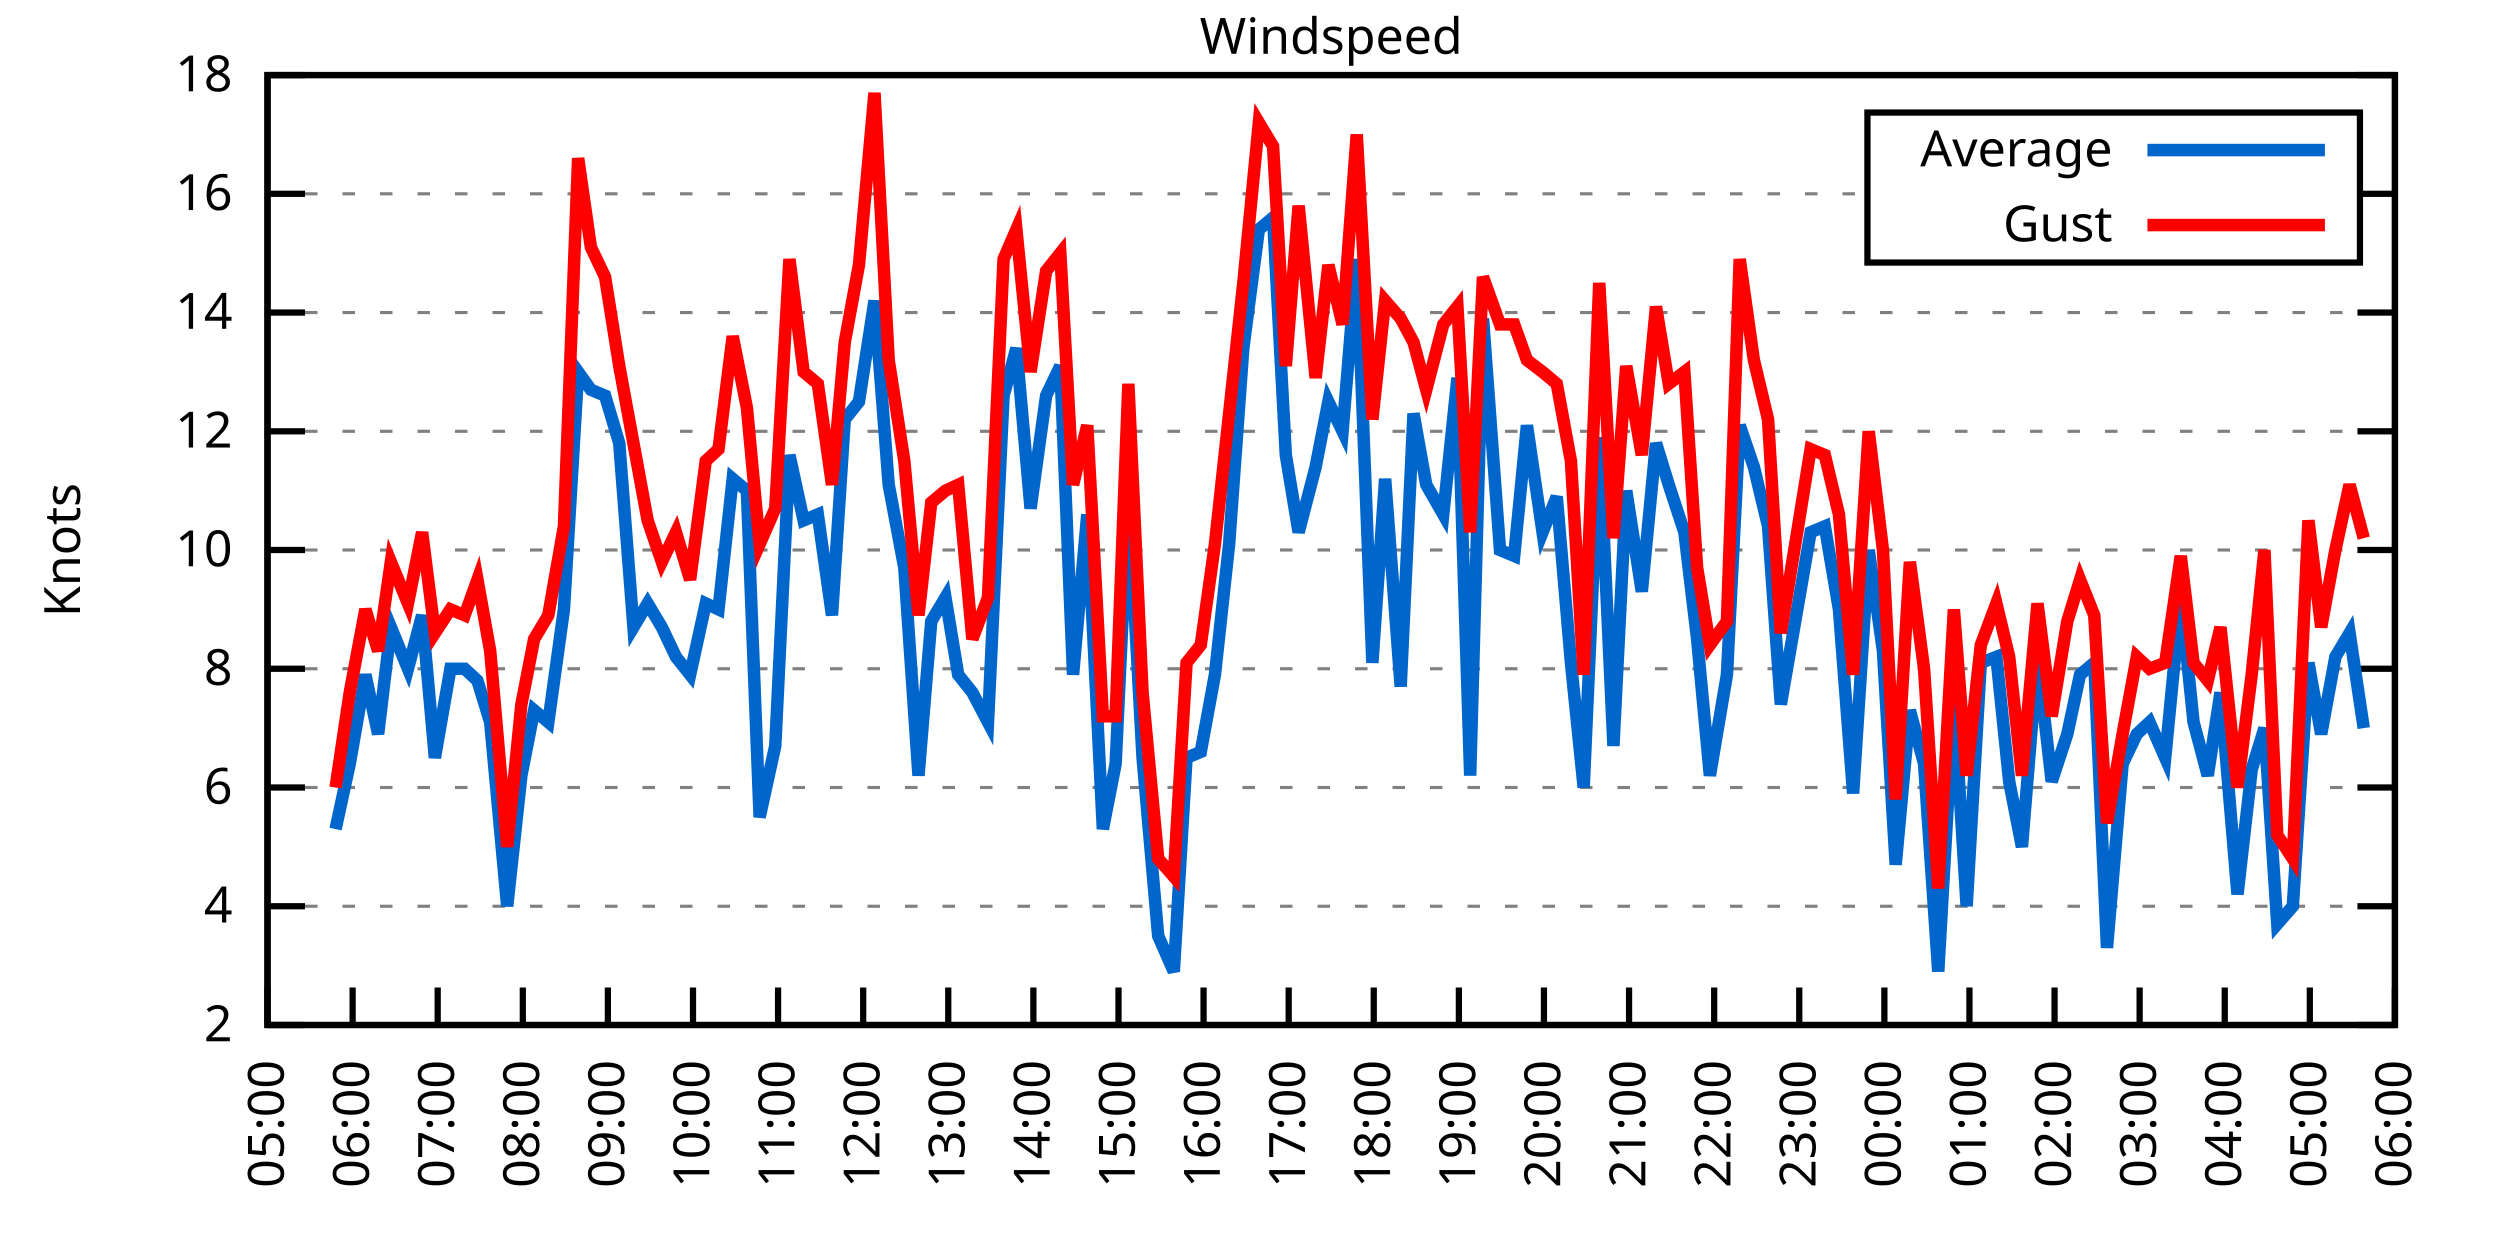
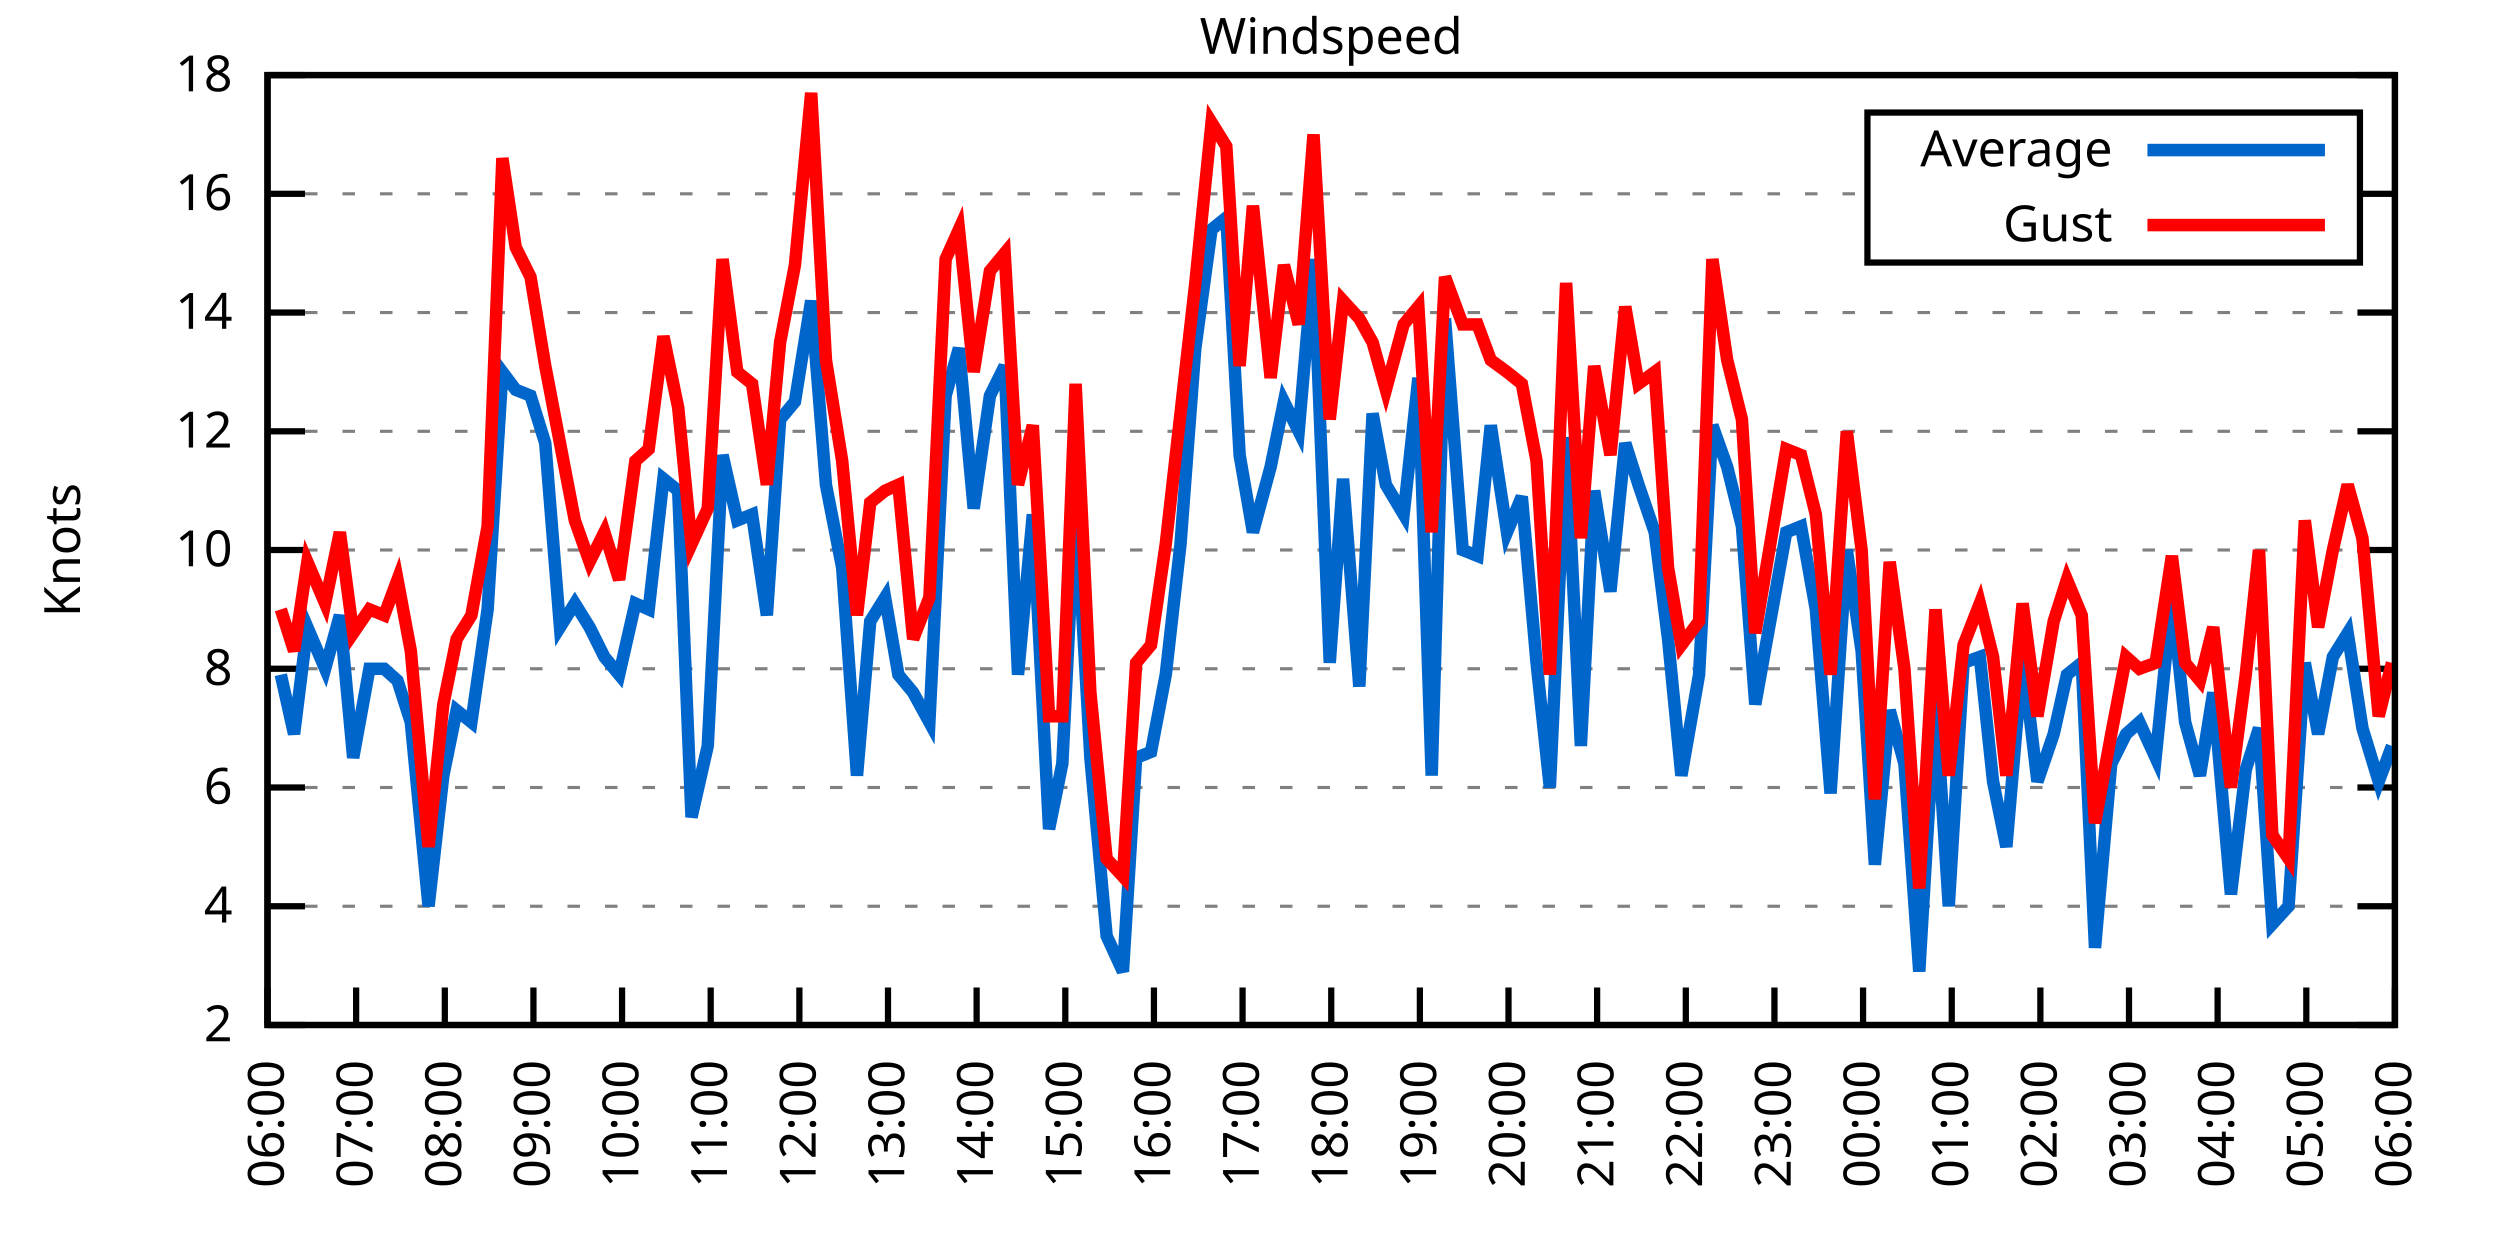
<svg xmlns="http://www.w3.org/2000/svg" xmlns:xlink="http://www.w3.org/1999/xlink" width="400" height="200" viewBox="0 0 400 200">
  <g id="gnuplot_canvas">
    <rect x="0" y="0" width="400" height="200" fill="none" />
    <defs>
      <circle id="gpDot" r="0.5" stroke-width="0.5" stroke="currentColor" />
      <path id="gpPt0" stroke-width="0.333" stroke="currentColor" d="M-1,0 h2 M0,-1 v2" />
      <path id="gpPt1" stroke-width="0.333" stroke="currentColor" d="M-1,-1 L1,1 M1,-1 L-1,1" />
      <path id="gpPt2" stroke-width="0.333" stroke="currentColor" d="M-1,0 L1,0 M0,-1 L0,1 M-1,-1 L1,1 M-1,1 L1,-1" />
      <rect id="gpPt3" stroke-width="0.333" stroke="currentColor" x="-1" y="-1" width="2" height="2" />
      <rect id="gpPt4" stroke-width="0.333" stroke="currentColor" fill="currentColor" x="-1" y="-1" width="2" height="2" />
      <circle id="gpPt5" stroke-width="0.333" stroke="currentColor" cx="0" cy="0" r="1" />
      <use xlink:href="#gpPt5" id="gpPt6" fill="currentColor" stroke="none" />
      <path id="gpPt7" stroke-width="0.333" stroke="currentColor" d="M0,-1.33 L-1.33,0.67 L1.33,0.67 z" />
      <use xlink:href="#gpPt7" id="gpPt8" fill="currentColor" stroke="none" />
      <use xlink:href="#gpPt7" id="gpPt9" stroke="currentColor" transform="rotate(180)" />
      <use xlink:href="#gpPt9" id="gpPt10" fill="currentColor" stroke="none" />
      <use xlink:href="#gpPt3" id="gpPt11" stroke="currentColor" transform="rotate(45)" />
      <use xlink:href="#gpPt11" id="gpPt12" fill="currentColor" stroke="none" />
      <path id="gpPt13" stroke-width="0.333" stroke="currentColor" d="M0,1.330 L1.265,0.411 L0.782,-1.067 L-0.782,-1.076 L-1.265,0.411 z" />
      <use xlink:href="#gpPt13" id="gpPt14" fill="currentColor" stroke="none" />
      <filter id="textbox" filterUnits="objectBoundingBox" x="0" y="0" height="1" width="1">
        <feFlood flood-color="white" flood-opacity="1" result="bgnd" />
        <feComposite in="SourceGraphic" in2="bgnd" operator="atop" />
      </filter>
      <filter id="greybox" filterUnits="objectBoundingBox" x="0" y="0" height="1" width="1">
        <feFlood flood-color="lightgrey" flood-opacity="1" result="grey" />
        <feComposite in="SourceGraphic" in2="grey" operator="atop" />
      </filter>
    </defs>
    <g fill="none" color="white" stroke="currentColor" stroke-width="1.00" stroke-linecap="butt" stroke-linejoin="miter">
</g>
    <g fill="none" color="black" stroke="currentColor" stroke-width="1.00" stroke-linecap="butt" stroke-linejoin="miter">
      <g stroke="none" shape-rendering="crispEdges">
        <polygon fill="rgb(255, 255, 255)" points="42.80,164.00 383.18,164.00 383.18,12.02 42.80,12.02 " />
      </g>
    </g>
    <g fill="none" color="black" stroke="currentColor" stroke-width="1.00" stroke-linecap="butt" stroke-linejoin="miter">
</g>
    <g fill="none" color="black" stroke="black" stroke-width="0.50" stroke-linecap="butt" stroke-linejoin="miter">
</g>
    <g fill="none" color="gray" stroke="currentColor" stroke-width="0.50" stroke-linecap="butt" stroke-linejoin="miter">
      <path stroke="gray" stroke-dasharray="2,4" class="gridline" d="M42.80,164.00 L383.19,164.00  " />
    </g>
    <g fill="none" color="gray" stroke="gray" stroke-width="1.00" stroke-linecap="butt" stroke-linejoin="miter">
</g>
    <g fill="none" color="black" stroke="currentColor" stroke-width="1.00" stroke-linecap="butt" stroke-linejoin="miter">
      <path stroke="black" d="M42.80,164.00 L48.80,164.00 M383.19,164.00 L377.19,164.00  " />
      <g transform="translate(37.20,166.60)" stroke="none" fill="black" font-family="Sans" font-size="8.00" text-anchor="end">
        <text>
          <tspan font-family="Sans"> 2</tspan>
        </text>
      </g>
    </g>
    <g fill="none" color="black" stroke="currentColor" stroke-width="1.00" stroke-linecap="butt" stroke-linejoin="miter">
</g>
    <g fill="none" color="black" stroke="black" stroke-width="0.50" stroke-linecap="butt" stroke-linejoin="miter">
</g>
    <g fill="none" color="gray" stroke="currentColor" stroke-width="0.50" stroke-linecap="butt" stroke-linejoin="miter">
      <path stroke="gray" stroke-dasharray="2,4" class="gridline" d="M42.80,145.00 L383.19,145.00  " />
    </g>
    <g fill="none" color="gray" stroke="gray" stroke-width="1.00" stroke-linecap="butt" stroke-linejoin="miter">
</g>
    <g fill="none" color="black" stroke="currentColor" stroke-width="1.00" stroke-linecap="butt" stroke-linejoin="miter">
      <path stroke="black" d="M42.80,145.00 L48.80,145.00 M383.19,145.00 L377.19,145.00  " />
      <g transform="translate(37.20,147.60)" stroke="none" fill="black" font-family="Sans" font-size="8.00" text-anchor="end">
        <text>
          <tspan font-family="Sans"> 4</tspan>
        </text>
      </g>
    </g>
    <g fill="none" color="black" stroke="currentColor" stroke-width="1.00" stroke-linecap="butt" stroke-linejoin="miter">
</g>
    <g fill="none" color="black" stroke="black" stroke-width="0.50" stroke-linecap="butt" stroke-linejoin="miter">
</g>
    <g fill="none" color="gray" stroke="currentColor" stroke-width="0.50" stroke-linecap="butt" stroke-linejoin="miter">
      <path stroke="gray" stroke-dasharray="2,4" class="gridline" d="M42.80,126.00 L383.19,126.00  " />
    </g>
    <g fill="none" color="gray" stroke="gray" stroke-width="1.00" stroke-linecap="butt" stroke-linejoin="miter">
</g>
    <g fill="none" color="black" stroke="currentColor" stroke-width="1.00" stroke-linecap="butt" stroke-linejoin="miter">
      <path stroke="black" d="M42.80,126.00 L48.80,126.00 M383.19,126.00 L377.19,126.00  " />
      <g transform="translate(37.20,128.60)" stroke="none" fill="black" font-family="Sans" font-size="8.00" text-anchor="end">
        <text>
          <tspan font-family="Sans"> 6</tspan>
        </text>
      </g>
    </g>
    <g fill="none" color="black" stroke="currentColor" stroke-width="1.00" stroke-linecap="butt" stroke-linejoin="miter">
</g>
    <g fill="none" color="black" stroke="black" stroke-width="0.50" stroke-linecap="butt" stroke-linejoin="miter">
</g>
    <g fill="none" color="gray" stroke="currentColor" stroke-width="0.50" stroke-linecap="butt" stroke-linejoin="miter">
      <path stroke="gray" stroke-dasharray="2,4" class="gridline" d="M42.80,107.00 L383.19,107.00  " />
    </g>
    <g fill="none" color="gray" stroke="gray" stroke-width="1.00" stroke-linecap="butt" stroke-linejoin="miter">
</g>
    <g fill="none" color="black" stroke="currentColor" stroke-width="1.00" stroke-linecap="butt" stroke-linejoin="miter">
      <path stroke="black" d="M42.80,107.00 L48.80,107.00 M383.19,107.00 L377.19,107.00  " />
      <g transform="translate(37.20,109.60)" stroke="none" fill="black" font-family="Sans" font-size="8.00" text-anchor="end">
        <text>
          <tspan font-family="Sans"> 8</tspan>
        </text>
      </g>
    </g>
    <g fill="none" color="black" stroke="currentColor" stroke-width="1.00" stroke-linecap="butt" stroke-linejoin="miter">
</g>
    <g fill="none" color="black" stroke="black" stroke-width="0.50" stroke-linecap="butt" stroke-linejoin="miter">
</g>
    <g fill="none" color="gray" stroke="currentColor" stroke-width="0.50" stroke-linecap="butt" stroke-linejoin="miter">
      <path stroke="gray" stroke-dasharray="2,4" class="gridline" d="M42.80,88.00 L383.19,88.00  " />
    </g>
    <g fill="none" color="gray" stroke="gray" stroke-width="1.00" stroke-linecap="butt" stroke-linejoin="miter">
</g>
    <g fill="none" color="black" stroke="currentColor" stroke-width="1.00" stroke-linecap="butt" stroke-linejoin="miter">
      <path stroke="black" d="M42.80,88.00 L48.80,88.00 M383.19,88.00 L377.19,88.00  " />
      <g transform="translate(37.20,90.60)" stroke="none" fill="black" font-family="Sans" font-size="8.00" text-anchor="end">
        <text>
          <tspan font-family="Sans"> 10</tspan>
        </text>
      </g>
    </g>
    <g fill="none" color="black" stroke="currentColor" stroke-width="1.00" stroke-linecap="butt" stroke-linejoin="miter">
</g>
    <g fill="none" color="black" stroke="black" stroke-width="0.50" stroke-linecap="butt" stroke-linejoin="miter">
</g>
    <g fill="none" color="gray" stroke="currentColor" stroke-width="0.50" stroke-linecap="butt" stroke-linejoin="miter">
      <path stroke="gray" stroke-dasharray="2,4" class="gridline" d="M42.80,69.01 L383.19,69.01  " />
    </g>
    <g fill="none" color="gray" stroke="gray" stroke-width="1.00" stroke-linecap="butt" stroke-linejoin="miter">
</g>
    <g fill="none" color="black" stroke="currentColor" stroke-width="1.00" stroke-linecap="butt" stroke-linejoin="miter">
      <path stroke="black" d="M42.80,69.01 L48.80,69.01 M383.19,69.01 L377.19,69.01  " />
      <g transform="translate(37.20,71.61)" stroke="none" fill="black" font-family="Sans" font-size="8.00" text-anchor="end">
        <text>
          <tspan font-family="Sans"> 12</tspan>
        </text>
      </g>
    </g>
    <g fill="none" color="black" stroke="currentColor" stroke-width="1.00" stroke-linecap="butt" stroke-linejoin="miter">
</g>
    <g fill="none" color="black" stroke="black" stroke-width="0.50" stroke-linecap="butt" stroke-linejoin="miter">
</g>
    <g fill="none" color="gray" stroke="currentColor" stroke-width="0.50" stroke-linecap="butt" stroke-linejoin="miter">
      <path stroke="gray" stroke-dasharray="2,4" class="gridline" d="M42.80,50.01 L383.19,50.01  " />
    </g>
    <g fill="none" color="gray" stroke="gray" stroke-width="1.00" stroke-linecap="butt" stroke-linejoin="miter">
</g>
    <g fill="none" color="black" stroke="currentColor" stroke-width="1.00" stroke-linecap="butt" stroke-linejoin="miter">
      <path stroke="black" d="M42.80,50.01 L48.80,50.01 M383.19,50.01 L377.19,50.01  " />
      <g transform="translate(37.20,52.61)" stroke="none" fill="black" font-family="Sans" font-size="8.00" text-anchor="end">
        <text>
          <tspan font-family="Sans"> 14</tspan>
        </text>
      </g>
    </g>
    <g fill="none" color="black" stroke="currentColor" stroke-width="1.00" stroke-linecap="butt" stroke-linejoin="miter">
</g>
    <g fill="none" color="black" stroke="black" stroke-width="0.50" stroke-linecap="butt" stroke-linejoin="miter">
</g>
    <g fill="none" color="gray" stroke="currentColor" stroke-width="0.50" stroke-linecap="butt" stroke-linejoin="miter">
      <path stroke="gray" stroke-dasharray="2,4" class="gridline" d="M42.80,31.01 L298.79,31.01 M377.59,31.01 L383.19,31.01  " />
    </g>
    <g fill="none" color="gray" stroke="gray" stroke-width="1.00" stroke-linecap="butt" stroke-linejoin="miter">
</g>
    <g fill="none" color="black" stroke="currentColor" stroke-width="1.00" stroke-linecap="butt" stroke-linejoin="miter">
      <path stroke="black" d="M42.80,31.01 L48.80,31.01 M383.19,31.01 L377.19,31.01  " />
      <g transform="translate(37.20,33.61)" stroke="none" fill="black" font-family="Sans" font-size="8.00" text-anchor="end">
        <text>
          <tspan font-family="Sans"> 16</tspan>
        </text>
      </g>
    </g>
    <g fill="none" color="black" stroke="currentColor" stroke-width="1.00" stroke-linecap="butt" stroke-linejoin="miter">
</g>
    <g fill="none" color="black" stroke="black" stroke-width="0.50" stroke-linecap="butt" stroke-linejoin="miter">
</g>
    <g fill="none" color="gray" stroke="currentColor" stroke-width="0.50" stroke-linecap="butt" stroke-linejoin="miter">
      <path stroke="gray" stroke-dasharray="2,4" class="gridline" d="M42.80,12.01 L383.19,12.01  " />
    </g>
    <g fill="none" color="gray" stroke="gray" stroke-width="1.00" stroke-linecap="butt" stroke-linejoin="miter">
</g>
    <g fill="none" color="black" stroke="currentColor" stroke-width="1.00" stroke-linecap="butt" stroke-linejoin="miter">
      <path stroke="black" d="M42.80,12.01 L48.80,12.01 M383.19,12.01 L377.19,12.01  " />
      <g transform="translate(37.20,14.61)" stroke="none" fill="black" font-family="Sans" font-size="8.00" text-anchor="end">
        <text>
          <tspan font-family="Sans"> 18</tspan>
        </text>
      </g>
    </g>
    <g fill="none" color="black" stroke="currentColor" stroke-width="1.00" stroke-linecap="butt" stroke-linejoin="miter">
      <path stroke="black" d="M42.80,164.00 L42.80,158.00  " />
      <g transform="translate(45.40,169.60) rotate(270.00)" stroke="none" fill="black" font-family="Sans" font-size="8.00" text-anchor="end">
        <text>
-           <tspan font-family="Sans">05:00</tspan>
-         </text>
-       </g>
-     </g>
-     <g fill="none" color="black" stroke="currentColor" stroke-width="1.00" stroke-linecap="butt" stroke-linejoin="miter">
-       <path stroke="black" d="M56.42,164.00 L56.42,158.00  " />
-       <g transform="translate(59.02,169.60) rotate(270.00)" stroke="none" fill="black" font-family="Sans" font-size="8.00" text-anchor="end">
-         <text>
          <tspan font-family="Sans">06:00</tspan>
        </text>
      </g>
    </g>
    <g fill="none" color="black" stroke="currentColor" stroke-width="1.00" stroke-linecap="butt" stroke-linejoin="miter">
-       <path stroke="black" d="M70.03,164.00 L70.03,158.00  " />
-       <g transform="translate(72.63,169.60) rotate(270.00)" stroke="none" fill="black" font-family="Sans" font-size="8.00" text-anchor="end">
+       <path stroke="black" d="M56.98,164.00 L56.98,158.00  " />
+       <g transform="translate(59.58,169.60) rotate(270.00)" stroke="none" fill="black" font-family="Sans" font-size="8.00" text-anchor="end">
        <text>
          <tspan font-family="Sans">07:00</tspan>
        </text>
      </g>
    </g>
    <g fill="none" color="black" stroke="currentColor" stroke-width="1.00" stroke-linecap="butt" stroke-linejoin="miter">
-       <path stroke="black" d="M83.65,164.00 L83.65,158.00  " />
-       <g transform="translate(86.25,169.60) rotate(270.00)" stroke="none" fill="black" font-family="Sans" font-size="8.00" text-anchor="end">
+       <path stroke="black" d="M71.17,164.00 L71.17,158.00  " />
+       <g transform="translate(73.77,169.60) rotate(270.00)" stroke="none" fill="black" font-family="Sans" font-size="8.00" text-anchor="end">
        <text>
          <tspan font-family="Sans">08:00</tspan>
        </text>
      </g>
    </g>
    <g fill="none" color="black" stroke="currentColor" stroke-width="1.00" stroke-linecap="butt" stroke-linejoin="miter">
-       <path stroke="black" d="M97.26,164.00 L97.26,158.00  " />
-       <g transform="translate(99.86,169.60) rotate(270.00)" stroke="none" fill="black" font-family="Sans" font-size="8.00" text-anchor="end">
+       <path stroke="black" d="M85.35,164.00 L85.35,158.00  " />
+       <g transform="translate(87.95,169.60) rotate(270.00)" stroke="none" fill="black" font-family="Sans" font-size="8.00" text-anchor="end">
        <text>
          <tspan font-family="Sans">09:00</tspan>
        </text>
      </g>
    </g>
    <g fill="none" color="black" stroke="currentColor" stroke-width="1.00" stroke-linecap="butt" stroke-linejoin="miter">
-       <path stroke="black" d="M110.88,164.00 L110.88,158.00  " />
-       <g transform="translate(113.48,169.60) rotate(270.00)" stroke="none" fill="black" font-family="Sans" font-size="8.00" text-anchor="end">
+       <path stroke="black" d="M99.53,164.00 L99.53,158.00  " />
+       <g transform="translate(102.13,169.60) rotate(270.00)" stroke="none" fill="black" font-family="Sans" font-size="8.00" text-anchor="end">
        <text>
          <tspan font-family="Sans">10:00</tspan>
        </text>
      </g>
    </g>
    <g fill="none" color="black" stroke="currentColor" stroke-width="1.00" stroke-linecap="butt" stroke-linejoin="miter">
-       <path stroke="black" d="M124.49,164.00 L124.49,158.00  " />
-       <g transform="translate(127.09,169.60) rotate(270.00)" stroke="none" fill="black" font-family="Sans" font-size="8.00" text-anchor="end">
+       <path stroke="black" d="M113.71,164.00 L113.71,158.00  " />
+       <g transform="translate(116.31,169.60) rotate(270.00)" stroke="none" fill="black" font-family="Sans" font-size="8.00" text-anchor="end">
        <text>
          <tspan font-family="Sans">11:00</tspan>
        </text>
      </g>
    </g>
    <g fill="none" color="black" stroke="currentColor" stroke-width="1.00" stroke-linecap="butt" stroke-linejoin="miter">
-       <path stroke="black" d="M138.11,164.00 L138.11,158.00  " />
-       <g transform="translate(140.71,169.60) rotate(270.00)" stroke="none" fill="black" font-family="Sans" font-size="8.00" text-anchor="end">
+       <path stroke="black" d="M127.90,164.00 L127.90,158.00  " />
+       <g transform="translate(130.50,169.60) rotate(270.00)" stroke="none" fill="black" font-family="Sans" font-size="8.00" text-anchor="end">
        <text>
          <tspan font-family="Sans">12:00</tspan>
        </text>
      </g>
    </g>
    <g fill="none" color="black" stroke="currentColor" stroke-width="1.00" stroke-linecap="butt" stroke-linejoin="miter">
-       <path stroke="black" d="M151.72,164.00 L151.72,158.00  " />
-       <g transform="translate(154.32,169.60) rotate(270.00)" stroke="none" fill="black" font-family="Sans" font-size="8.00" text-anchor="end">
+       <path stroke="black" d="M142.08,164.00 L142.08,158.00  " />
+       <g transform="translate(144.68,169.60) rotate(270.00)" stroke="none" fill="black" font-family="Sans" font-size="8.00" text-anchor="end">
        <text>
          <tspan font-family="Sans">13:00</tspan>
        </text>
      </g>
    </g>
    <g fill="none" color="black" stroke="currentColor" stroke-width="1.00" stroke-linecap="butt" stroke-linejoin="miter">
-       <path stroke="black" d="M165.34,164.00 L165.34,158.00  " />
-       <g transform="translate(167.94,169.60) rotate(270.00)" stroke="none" fill="black" font-family="Sans" font-size="8.00" text-anchor="end">
+       <path stroke="black" d="M156.26,164.00 L156.26,158.00  " />
+       <g transform="translate(158.86,169.60) rotate(270.00)" stroke="none" fill="black" font-family="Sans" font-size="8.00" text-anchor="end">
        <text>
          <tspan font-family="Sans">14:00</tspan>
        </text>
      </g>
    </g>
    <g fill="none" color="black" stroke="currentColor" stroke-width="1.00" stroke-linecap="butt" stroke-linejoin="miter">
-       <path stroke="black" d="M178.96,164.00 L178.96,158.00  " />
-       <g transform="translate(181.56,169.60) rotate(270.00)" stroke="none" fill="black" font-family="Sans" font-size="8.00" text-anchor="end">
+       <path stroke="black" d="M170.45,164.00 L170.45,158.00  " />
+       <g transform="translate(173.05,169.60) rotate(270.00)" stroke="none" fill="black" font-family="Sans" font-size="8.00" text-anchor="end">
        <text>
          <tspan font-family="Sans">15:00</tspan>
        </text>
      </g>
    </g>
    <g fill="none" color="black" stroke="currentColor" stroke-width="1.00" stroke-linecap="butt" stroke-linejoin="miter">
-       <path stroke="black" d="M192.57,164.00 L192.57,158.00  " />
-       <g transform="translate(195.17,169.60) rotate(270.00)" stroke="none" fill="black" font-family="Sans" font-size="8.00" text-anchor="end">
+       <path stroke="black" d="M184.63,164.00 L184.63,158.00  " />
+       <g transform="translate(187.23,169.60) rotate(270.00)" stroke="none" fill="black" font-family="Sans" font-size="8.00" text-anchor="end">
        <text>
          <tspan font-family="Sans">16:00</tspan>
        </text>
      </g>
    </g>
    <g fill="none" color="black" stroke="currentColor" stroke-width="1.00" stroke-linecap="butt" stroke-linejoin="miter">
-       <path stroke="black" d="M206.19,164.00 L206.19,158.00  " />
-       <g transform="translate(208.79,169.60) rotate(270.00)" stroke="none" fill="black" font-family="Sans" font-size="8.00" text-anchor="end">
+       <path stroke="black" d="M198.81,164.00 L198.81,158.00  " />
+       <g transform="translate(201.41,169.60) rotate(270.00)" stroke="none" fill="black" font-family="Sans" font-size="8.00" text-anchor="end">
        <text>
          <tspan font-family="Sans">17:00</tspan>
        </text>
      </g>
    </g>
    <g fill="none" color="black" stroke="currentColor" stroke-width="1.00" stroke-linecap="butt" stroke-linejoin="miter">
-       <path stroke="black" d="M219.80,164.00 L219.80,158.00  " />
-       <g transform="translate(222.40,169.60) rotate(270.00)" stroke="none" fill="black" font-family="Sans" font-size="8.00" text-anchor="end">
+       <path stroke="black" d="M213.00,164.00 L213.00,158.00  " />
+       <g transform="translate(215.60,169.60) rotate(270.00)" stroke="none" fill="black" font-family="Sans" font-size="8.00" text-anchor="end">
        <text>
          <tspan font-family="Sans">18:00</tspan>
        </text>
      </g>
    </g>
    <g fill="none" color="black" stroke="currentColor" stroke-width="1.00" stroke-linecap="butt" stroke-linejoin="miter">
-       <path stroke="black" d="M233.42,164.00 L233.42,158.00  " />
-       <g transform="translate(236.02,169.60) rotate(270.00)" stroke="none" fill="black" font-family="Sans" font-size="8.00" text-anchor="end">
+       <path stroke="black" d="M227.18,164.00 L227.18,158.00  " />
+       <g transform="translate(229.78,169.60) rotate(270.00)" stroke="none" fill="black" font-family="Sans" font-size="8.00" text-anchor="end">
        <text>
          <tspan font-family="Sans">19:00</tspan>
        </text>
      </g>
    </g>
    <g fill="none" color="black" stroke="currentColor" stroke-width="1.00" stroke-linecap="butt" stroke-linejoin="miter">
-       <path stroke="black" d="M247.03,164.00 L247.03,158.00  " />
-       <g transform="translate(249.63,169.60) rotate(270.00)" stroke="none" fill="black" font-family="Sans" font-size="8.00" text-anchor="end">
+       <path stroke="black" d="M241.36,164.00 L241.36,158.00  " />
+       <g transform="translate(243.96,169.60) rotate(270.00)" stroke="none" fill="black" font-family="Sans" font-size="8.00" text-anchor="end">
        <text>
          <tspan font-family="Sans">20:00</tspan>
        </text>
      </g>
    </g>
    <g fill="none" color="black" stroke="currentColor" stroke-width="1.00" stroke-linecap="butt" stroke-linejoin="miter">
-       <path stroke="black" d="M260.65,164.00 L260.65,158.00  " />
-       <g transform="translate(263.25,169.60) rotate(270.00)" stroke="none" fill="black" font-family="Sans" font-size="8.00" text-anchor="end">
+       <path stroke="black" d="M255.54,164.00 L255.54,158.00  " />
+       <g transform="translate(258.14,169.60) rotate(270.00)" stroke="none" fill="black" font-family="Sans" font-size="8.00" text-anchor="end">
        <text>
          <tspan font-family="Sans">21:00</tspan>
        </text>
      </g>
    </g>
    <g fill="none" color="black" stroke="currentColor" stroke-width="1.00" stroke-linecap="butt" stroke-linejoin="miter">
-       <path stroke="black" d="M274.27,164.00 L274.27,158.00  " />
-       <g transform="translate(276.87,169.60) rotate(270.00)" stroke="none" fill="black" font-family="Sans" font-size="8.00" text-anchor="end">
+       <path stroke="black" d="M269.73,164.00 L269.73,158.00  " />
+       <g transform="translate(272.33,169.60) rotate(270.00)" stroke="none" fill="black" font-family="Sans" font-size="8.00" text-anchor="end">
        <text>
          <tspan font-family="Sans">22:00</tspan>
        </text>
      </g>
    </g>
    <g fill="none" color="black" stroke="currentColor" stroke-width="1.00" stroke-linecap="butt" stroke-linejoin="miter">
-       <path stroke="black" d="M287.88,164.00 L287.88,158.00  " />
-       <g transform="translate(290.48,169.60) rotate(270.00)" stroke="none" fill="black" font-family="Sans" font-size="8.00" text-anchor="end">
+       <path stroke="black" d="M283.91,164.00 L283.91,158.00  " />
+       <g transform="translate(286.51,169.60) rotate(270.00)" stroke="none" fill="black" font-family="Sans" font-size="8.00" text-anchor="end">
        <text>
          <tspan font-family="Sans">23:00</tspan>
        </text>
      </g>
    </g>
    <g fill="none" color="black" stroke="currentColor" stroke-width="1.00" stroke-linecap="butt" stroke-linejoin="miter">
-       <path stroke="black" d="M301.50,164.00 L301.50,158.00  " />
-       <g transform="translate(304.10,169.60) rotate(270.00)" stroke="none" fill="black" font-family="Sans" font-size="8.00" text-anchor="end">
+       <path stroke="black" d="M298.09,164.00 L298.09,158.00  " />
+       <g transform="translate(300.69,169.60) rotate(270.00)" stroke="none" fill="black" font-family="Sans" font-size="8.00" text-anchor="end">
        <text>
          <tspan font-family="Sans">00:00</tspan>
        </text>
      </g>
    </g>
    <g fill="none" color="black" stroke="currentColor" stroke-width="1.00" stroke-linecap="butt" stroke-linejoin="miter">
-       <path stroke="black" d="M315.11,164.00 L315.11,158.00  " />
-       <g transform="translate(317.71,169.60) rotate(270.00)" stroke="none" fill="black" font-family="Sans" font-size="8.00" text-anchor="end">
+       <path stroke="black" d="M312.28,164.00 L312.28,158.00  " />
+       <g transform="translate(314.88,169.60) rotate(270.00)" stroke="none" fill="black" font-family="Sans" font-size="8.00" text-anchor="end">
        <text>
          <tspan font-family="Sans">01:00</tspan>
        </text>
      </g>
    </g>
    <g fill="none" color="black" stroke="currentColor" stroke-width="1.00" stroke-linecap="butt" stroke-linejoin="miter">
-       <path stroke="black" d="M328.73,164.00 L328.73,158.00  " />
-       <g transform="translate(331.33,169.60) rotate(270.00)" stroke="none" fill="black" font-family="Sans" font-size="8.00" text-anchor="end">
+       <path stroke="black" d="M326.46,164.00 L326.46,158.00  " />
+       <g transform="translate(329.06,169.60) rotate(270.00)" stroke="none" fill="black" font-family="Sans" font-size="8.00" text-anchor="end">
        <text>
          <tspan font-family="Sans">02:00</tspan>
        </text>
      </g>
    </g>
    <g fill="none" color="black" stroke="currentColor" stroke-width="1.00" stroke-linecap="butt" stroke-linejoin="miter">
-       <path stroke="black" d="M342.34,164.00 L342.34,158.00  " />
-       <g transform="translate(344.94,169.60) rotate(270.00)" stroke="none" fill="black" font-family="Sans" font-size="8.00" text-anchor="end">
+       <path stroke="black" d="M340.64,164.00 L340.64,158.00  " />
+       <g transform="translate(343.24,169.60) rotate(270.00)" stroke="none" fill="black" font-family="Sans" font-size="8.00" text-anchor="end">
        <text>
          <tspan font-family="Sans">03:00</tspan>
        </text>
      </g>
    </g>
    <g fill="none" color="black" stroke="currentColor" stroke-width="1.00" stroke-linecap="butt" stroke-linejoin="miter">
-       <path stroke="black" d="M355.96,164.00 L355.96,158.00  " />
-       <g transform="translate(358.56,169.60) rotate(270.00)" stroke="none" fill="black" font-family="Sans" font-size="8.00" text-anchor="end">
+       <path stroke="black" d="M354.82,164.00 L354.82,158.00  " />
+       <g transform="translate(357.42,169.60) rotate(270.00)" stroke="none" fill="black" font-family="Sans" font-size="8.00" text-anchor="end">
        <text>
          <tspan font-family="Sans">04:00</tspan>
        </text>
      </g>
    </g>
    <g fill="none" color="black" stroke="currentColor" stroke-width="1.00" stroke-linecap="butt" stroke-linejoin="miter">
-       <path stroke="black" d="M369.57,164.00 L369.57,158.00  " />
-       <g transform="translate(372.17,169.60) rotate(270.00)" stroke="none" fill="black" font-family="Sans" font-size="8.00" text-anchor="end">
+       <path stroke="black" d="M369.01,164.00 L369.01,158.00  " />
+       <g transform="translate(371.61,169.60) rotate(270.00)" stroke="none" fill="black" font-family="Sans" font-size="8.00" text-anchor="end">
        <text>
          <tspan font-family="Sans">05:00</tspan>
        </text>
      </g>
    </g>
    <g fill="none" color="black" stroke="currentColor" stroke-width="1.00" stroke-linecap="butt" stroke-linejoin="miter">
      <path stroke="black" d="M383.19,164.00 L383.19,158.00  " />
      <g transform="translate(385.79,169.60) rotate(270.00)" stroke="none" fill="black" font-family="Sans" font-size="8.00" text-anchor="end">
        <text>
          <tspan font-family="Sans">06:00</tspan>
        </text>
      </g>
    </g>
    <g fill="none" color="black" stroke="currentColor" stroke-width="1.00" stroke-linecap="butt" stroke-linejoin="miter">
</g>
    <g fill="none" color="black" stroke="currentColor" stroke-width="1.00" stroke-linecap="butt" stroke-linejoin="miter">
      <path stroke="black" d="M42.80,12.01 L42.80,164.00 L383.19,164.00 L383.19,12.01 L42.80,12.01 Z  " />
    </g>
    <g fill="none" color="black" stroke="currentColor" stroke-width="1.00" stroke-linecap="butt" stroke-linejoin="miter">
</g>
    <g fill="none" color="black" stroke="currentColor" stroke-width="1.00" stroke-linecap="butt" stroke-linejoin="miter">
      <path stroke="black" d="M298.79,42.01 L298.79,18.01 L377.59,18.01 L377.59,42.01 L298.79,42.01 Z  " />
    </g>
    <g id="Windspeed_plot_1">
      <g fill="none" color="white" stroke="black" stroke-width="2.00" stroke-linecap="butt" stroke-linejoin="miter">
</g>
      <g fill="none" color="black" stroke="currentColor" stroke-width="2.00" stroke-linecap="butt" stroke-linejoin="miter">
        <g transform="translate(337.99,26.61)" stroke="none" fill="black" font-family="Sans" font-size="8.00" text-anchor="end">
          <text>
            <tspan font-family="Sans">Average</tspan>
          </text>
        </g>
      </g>
      <g fill="none" color="black" stroke="currentColor" stroke-width="2.00" stroke-linecap="butt" stroke-linejoin="miter">
-         <path stroke="rgb(  0, 102, 204)" d="M343.59,24.01 L371.99,24.01 M53.69,132.65 L55.96,122.20 L58.46,107.95 L60.50,117.45 L62.54,100.35 L65.27,107.00   L67.54,98.45 L69.58,121.25 L72.07,107.00 L74.34,107.00 L76.39,108.90 L78.43,115.55 L81.15,145.00 L83.42,124.10   L85.46,113.65 L87.73,115.55 L90.23,97.50 L92.50,59.51 L94.54,62.36 L96.81,63.31 L99.08,70.91 L101.35,100.35   L103.62,96.55 L105.89,100.35 L108.15,105.10 L110.42,107.95 L112.92,96.55 L114.96,97.50 L117.23,76.61 L119.50,78.51   L121.54,130.75 L124.04,119.35 L126.31,72.81 L128.58,83.26 L130.85,82.31 L133.12,98.45 L135.16,67.11 L137.43,64.26   L139.92,48.11 L142.19,77.56 L144.69,90.85 L146.96,124.10 L149.00,99.40 L151.27,95.60 L153.31,107.95 L155.58,110.80   L158.08,115.55 L160.57,63.31 L162.62,55.71 L164.89,81.36 L167.38,63.31 L169.65,58.56 L171.69,107.95 L173.96,82.31   L176.46,132.65 L178.50,122.20 L180.54,79.46 L182.81,121.25 L185.31,149.75 L187.81,155.45 L189.85,121.25 L192.12,120.30   L194.39,107.95 L196.66,87.06 L198.93,55.71 L201.42,36.71 L203.69,34.81 L205.73,72.81 L207.78,85.16 L210.50,74.71   L212.54,64.26 L214.81,69.01 L217.08,41.46 L219.58,106.05 L221.62,76.61 L224.11,109.85 L226.16,66.16 L228.20,77.56   L230.92,82.31 L233.19,60.46 L235.23,124.10 L237.28,50.96 L240.00,88.00 L242.27,88.95 L244.31,68.06 L246.81,85.16   L249.08,79.46 L251.35,106.05 L253.39,126.00 L255.88,69.96 L258.15,119.35 L260.20,78.51 L262.69,94.65 L264.96,70.91   L267.00,77.56 L269.50,85.16 L271.54,102.25 L273.58,124.10 L276.31,107.95 L278.35,68.06 L280.62,74.71 L282.89,84.21   L284.93,112.70 L289.70,85.16 L291.97,84.21 L294.23,97.50 L296.50,126.95 L299.00,88.00 L301.27,104.15 L303.31,138.35   L305.58,113.65 L307.85,122.20 L310.12,155.45 L312.62,111.75 L314.66,145.00 L316.93,106.05 L319.42,105.10 L321.47,125.05   L323.51,135.50 L326.00,105.10 L328.27,125.05 L330.77,117.45 L332.81,107.95 L335.08,106.05 L337.12,151.65 L339.62,122.20   L341.89,117.45 L343.93,115.55 L346.43,121.25 L348.92,95.60 L350.97,115.55 L353.24,124.10 L355.28,110.80 L358.00,143.10   L360.27,123.15 L362.31,116.50 L364.36,147.85 L366.85,145.00 L369.35,106.05 L371.39,117.45 L373.66,105.10 L375.93,101.30   L378.20,116.50  " />
+         <path stroke="rgb(  0, 102, 204)" d="M343.59,24.01 L371.99,24.01 M44.93,107.95 L47.05,117.45 L49.18,100.35 L52.02,107.00 L54.38,98.45 L56.51,121.25   L59.11,107.00 L61.47,107.00 L63.60,108.90 L65.73,115.55 L68.57,145.00 L70.93,124.10 L73.06,113.65 L75.42,115.55   L78.02,97.50 L80.38,59.51 L82.51,62.36 L84.88,63.31 L87.24,70.91 L89.60,100.35 L91.97,96.55 L94.33,100.35   L96.70,105.10 L99.06,107.95 L101.66,96.55 L103.79,97.50 L106.15,76.61 L108.51,78.51 L110.64,130.75 L113.24,119.35   L115.61,72.81 L117.97,83.26 L120.33,82.31 L122.70,98.45 L124.82,67.11 L127.19,64.26 L129.79,48.11 L132.15,77.56   L134.75,90.85 L137.12,124.10 L139.24,99.40 L141.61,95.60 L143.74,107.95 L146.10,110.80 L148.70,115.55 L151.30,63.31   L153.43,55.71 L155.79,81.36 L158.39,63.31 L160.75,58.56 L162.88,107.95 L165.25,82.31 L167.85,132.65 L169.97,122.20   L172.10,79.46 L174.46,121.25 L177.06,149.75 L179.67,155.45 L181.79,121.25 L184.16,120.30 L186.52,107.95 L188.88,87.06   L191.25,55.71 L193.85,36.71 L196.21,34.81 L198.34,72.81 L200.47,85.16 L203.30,74.71 L205.43,64.26 L207.79,69.01   L210.16,41.46 L212.76,106.05 L214.89,76.61 L217.49,109.85 L219.61,66.16 L221.74,77.56 L224.58,82.31 L226.94,60.46   L229.07,124.10 L231.20,50.96 L234.03,88.00 L236.40,88.95 L238.52,68.06 L241.12,85.16 L243.49,79.46 L245.85,106.05   L247.98,126.00 L250.58,69.96 L252.94,119.35 L255.07,78.51 L257.67,94.65 L260.04,70.91 L262.16,77.56 L264.76,85.16   L266.89,102.25 L269.02,124.10 L271.85,107.95 L273.98,68.06 L276.35,74.71 L278.71,84.21 L280.84,112.70 L285.80,85.16   L288.16,84.21 L290.53,97.50 L292.89,126.95 L295.49,88.00 L297.86,104.15 L299.98,138.35 L302.35,113.65 L304.71,122.20   L307.08,155.45 L309.68,111.75 L311.80,145.00 L314.17,106.05 L316.77,105.10 L318.89,125.05 L321.02,135.50 L323.62,105.10   L325.99,125.05 L328.59,117.45 L330.71,107.95 L333.08,106.05 L335.20,151.65 L337.80,122.20 L340.17,117.45 L342.30,115.55   L344.90,121.25 L347.50,95.60 L349.62,115.55 L351.99,124.10 L354.12,110.80 L356.95,143.10 L359.32,123.15 L361.44,116.50   L363.57,147.85 L366.17,145.00 L368.77,106.05 L370.90,117.45 L373.26,105.10 L375.63,101.30 L377.99,116.50 L380.59,125.05   L382.72,119.35  " />
      </g>
    </g>
    <g id="Windspeed_plot_2">
      <g fill="none" color="black" stroke="currentColor" stroke-width="2.00" stroke-linecap="butt" stroke-linejoin="miter">
        <g transform="translate(337.99,38.61)" stroke="none" fill="black" font-family="Sans" font-size="8.00" text-anchor="end">
          <text>
            <tspan font-family="Sans">Gust</tspan>
          </text>
        </g>
      </g>
      <g fill="none" color="black" stroke="currentColor" stroke-width="2.00" stroke-linecap="butt" stroke-linejoin="miter">
-         <path stroke="rgb(255,   0,   0)" d="M343.59,36.01 L371.99,36.01 M53.69,126.00 L55.96,110.80 L58.46,97.50 L60.50,104.15 L62.54,89.90 L65.27,96.55   L67.54,85.16 L69.58,101.30 L72.07,97.50 L74.34,98.45 L76.39,92.75 L78.43,104.15 L81.15,135.50 L83.42,112.70   L85.46,102.25 L87.73,98.45 L90.23,84.21 L92.50,25.31 L94.54,39.56 L96.81,44.31 L99.08,58.56 L101.35,70.91   L103.62,83.26 L105.89,89.90 L108.15,85.16 L110.42,92.75 L112.92,73.76 L114.96,71.86 L117.23,53.81 L119.50,65.21   L121.54,87.06 L124.04,81.36 L126.31,41.46 L128.58,59.51 L130.85,61.41 L133.12,77.56 L135.16,54.76 L137.43,42.41   L139.92,14.86 L142.19,57.61 L144.69,73.76 L146.96,98.45 L149.00,80.41 L151.27,78.51 L153.31,77.56 L155.58,102.25   L158.08,95.60 L160.57,41.46 L162.62,36.71 L164.89,59.51 L167.38,43.36 L169.65,40.51 L171.69,77.56 L173.96,68.06   L176.46,114.60 L178.50,114.60 L180.54,61.41 L182.81,110.80 L185.31,137.40 L187.81,140.25 L189.85,106.05 L192.12,103.20   L194.39,87.06 L196.66,66.16 L198.93,45.26 L201.42,19.61 L203.69,23.41 L205.73,58.56 L207.78,32.91 L210.50,60.46   L212.54,42.41 L214.81,51.91 L217.08,21.51 L219.58,67.11 L221.62,48.11 L224.11,50.96 L226.16,54.76 L228.20,62.36   L230.92,51.91 L233.19,49.06 L235.23,85.16 L237.28,44.31 L240.00,51.91 L242.27,51.91 L244.31,57.61 L246.81,59.51   L249.08,61.41 L251.35,73.76 L253.39,107.95 L255.88,45.26 L258.15,86.11 L260.20,58.56 L262.69,72.81 L264.96,49.06   L267.00,61.41 L269.50,59.51 L271.54,90.85 L273.58,103.20 L276.31,99.40 L278.35,41.46 L280.62,57.61 L282.89,67.11   L284.93,101.30 L289.70,71.86 L291.97,72.81 L294.23,82.31 L296.50,107.95 L299.00,69.01 L301.27,88.00 L303.31,127.90   L305.58,89.90 L307.85,107.00 L310.12,142.15 L312.62,97.50 L314.66,124.10 L316.93,103.20 L319.42,96.55 L321.47,105.10   L323.51,124.10 L326.00,96.55 L328.27,114.60 L330.77,99.40 L332.81,92.75 L335.08,98.45 L337.12,131.70 L339.62,117.45   L341.89,105.10 L343.93,107.00 L346.43,106.05 L348.92,88.95 L350.97,106.05 L353.24,108.90 L355.28,100.35 L358.00,126.00   L360.27,107.95 L362.31,88.00 L364.36,133.60 L366.85,137.40 L369.35,83.26 L371.39,100.35 L373.66,88.00 L375.93,77.56   L378.20,86.11  " />
+         <path stroke="rgb(255,   0,   0)" d="M343.59,36.01 L371.99,36.01 M44.93,97.50 L47.05,104.15 L49.18,89.90 L52.02,96.55 L54.38,85.16 L56.51,101.30   L59.11,97.50 L61.47,98.45 L63.60,92.75 L65.73,104.15 L68.57,135.50 L70.93,112.70 L73.06,102.25 L75.42,98.45   L78.02,84.21 L80.38,25.31 L82.51,39.56 L84.88,44.31 L87.24,58.56 L89.60,70.91 L91.97,83.26 L94.33,89.90   L96.70,85.16 L99.06,92.75 L101.66,73.76 L103.79,71.86 L106.15,53.81 L108.51,65.21 L110.64,87.06 L113.24,81.36   L115.61,41.46 L117.97,59.51 L120.33,61.41 L122.70,77.56 L124.82,54.76 L127.19,42.41 L129.79,14.86 L132.15,57.61   L134.75,73.76 L137.12,98.45 L139.24,80.41 L141.61,78.51 L143.74,77.56 L146.10,102.25 L148.70,95.60 L151.30,41.46   L153.43,36.71 L155.79,59.51 L158.39,43.36 L160.75,40.51 L162.88,77.56 L165.25,68.06 L167.85,114.60 L169.97,114.60   L172.10,61.41 L174.46,110.80 L177.06,137.40 L179.67,140.25 L181.79,106.05 L184.16,103.20 L186.52,87.06 L188.88,66.16   L191.25,45.26 L193.85,19.61 L196.21,23.41 L198.34,58.56 L200.47,32.91 L203.30,60.46 L205.43,42.41 L207.79,51.91   L210.16,21.51 L212.76,67.11 L214.89,48.11 L217.49,50.96 L219.61,54.76 L221.74,62.36 L224.58,51.91 L226.94,49.06   L229.07,85.16 L231.20,44.31 L234.03,51.91 L236.40,51.91 L238.52,57.61 L241.12,59.51 L243.49,61.41 L245.85,73.76   L247.98,107.95 L250.58,45.26 L252.94,86.11 L255.07,58.56 L257.67,72.81 L260.04,49.06 L262.16,61.41 L264.76,59.51   L266.89,90.85 L269.02,103.20 L271.85,99.40 L273.98,41.46 L276.35,57.61 L278.71,67.11 L280.84,101.30 L285.80,71.86   L288.16,72.81 L290.53,82.31 L292.89,107.95 L295.49,69.01 L297.86,88.00 L299.98,127.90 L302.35,89.90 L304.71,107.00   L307.08,142.15 L309.68,97.50 L311.80,124.10 L314.17,103.20 L316.77,96.55 L318.89,105.10 L321.02,124.10 L323.62,96.55   L325.99,114.60 L328.59,99.40 L330.71,92.75 L333.08,98.45 L335.20,131.70 L337.80,117.45 L340.17,105.10 L342.30,107.00   L344.90,106.05 L347.50,88.95 L349.62,106.05 L351.99,108.90 L354.12,100.35 L356.95,126.00 L359.32,107.95 L361.44,88.00   L363.57,133.60 L366.17,137.40 L368.77,83.26 L370.90,100.35 L373.26,88.00 L375.63,77.56 L377.99,86.11 L380.59,114.60   L382.72,106.05  " />
      </g>
    </g>
    <g fill="none" color="black" stroke="currentColor" stroke-width="2.00" stroke-linecap="butt" stroke-linejoin="miter">
</g>
    <g fill="none" color="black" stroke="black" stroke-width="1.00" stroke-linecap="butt" stroke-linejoin="miter">
</g>
    <g fill="none" color="black" stroke="currentColor" stroke-width="1.00" stroke-linecap="butt" stroke-linejoin="miter">
      <path stroke="black" d="M42.80,12.01 L42.80,164.00 L383.19,164.00 L383.19,12.01 L42.80,12.01 Z  " />
      <g transform="translate(12.80,88.01) rotate(270.00)" stroke="none" fill="black" font-family="Sans" font-size="8.00" text-anchor="middle">
        <text>
          <tspan font-family="Sans">Knots</tspan>
        </text>
      </g>
    </g>
    <g fill="none" color="black" stroke="currentColor" stroke-width="1.00" stroke-linecap="butt" stroke-linejoin="miter">
</g>
    <g fill="none" color="black" stroke="currentColor" stroke-width="1.00" stroke-linecap="butt" stroke-linejoin="miter">
      <g transform="translate(212.99,8.61)" stroke="none" fill="black" font-family="Sans" font-size="8.00" text-anchor="middle">
        <text>
          <tspan font-family="Sans">Windspeed</tspan>
        </text>
      </g>
    </g>
    <g fill="none" color="black" stroke="currentColor" stroke-width="1.00" stroke-linecap="butt" stroke-linejoin="miter">
</g>
  </g>
</svg>
